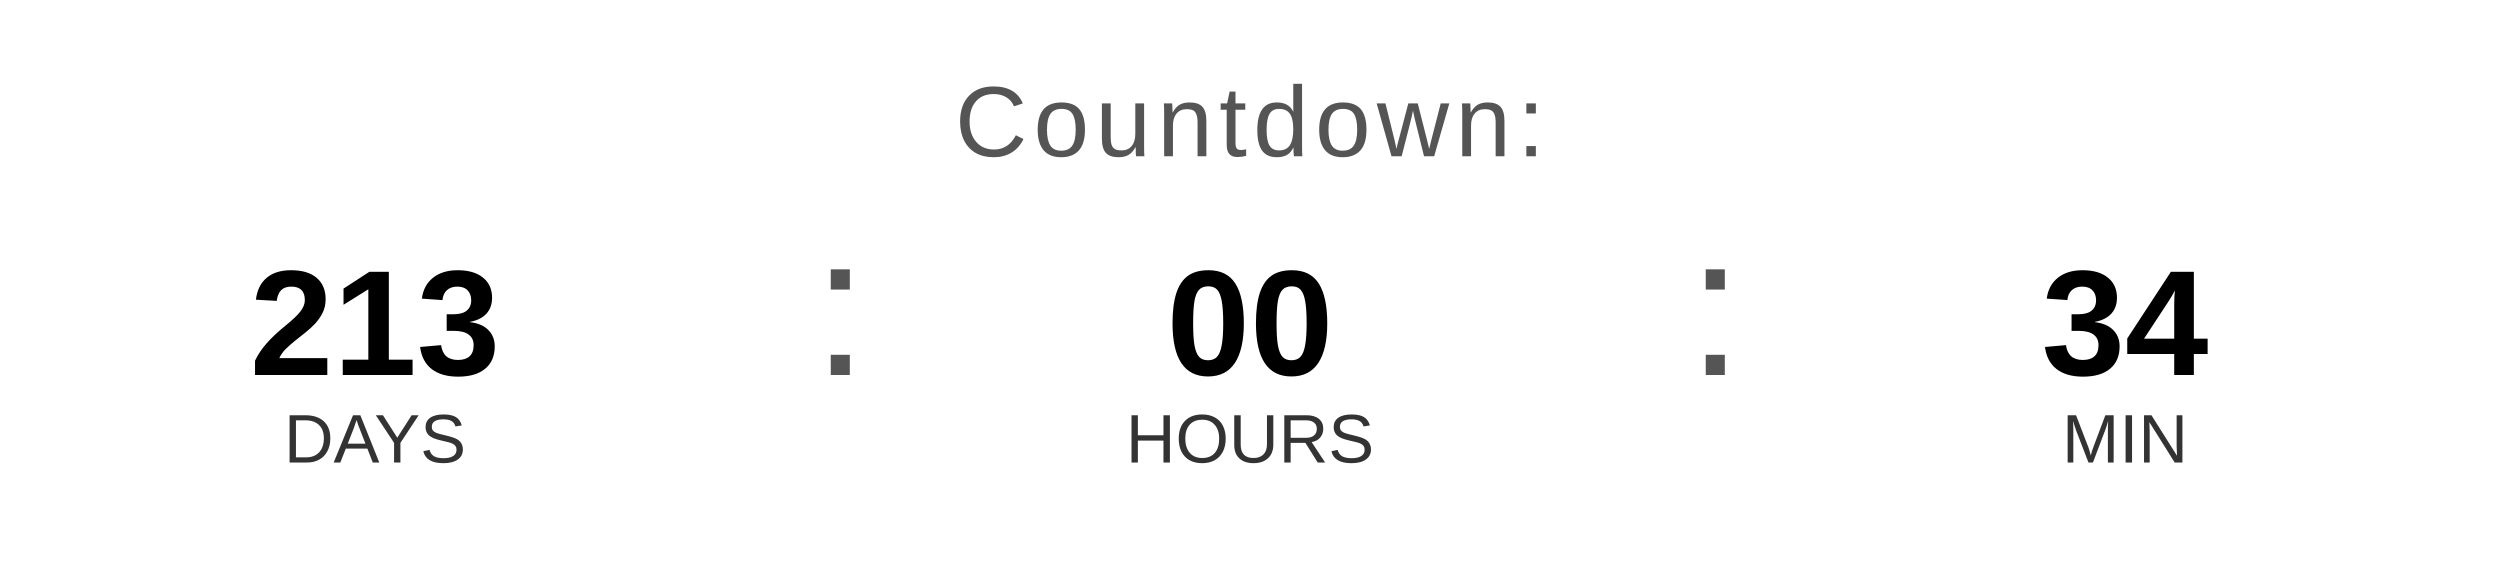
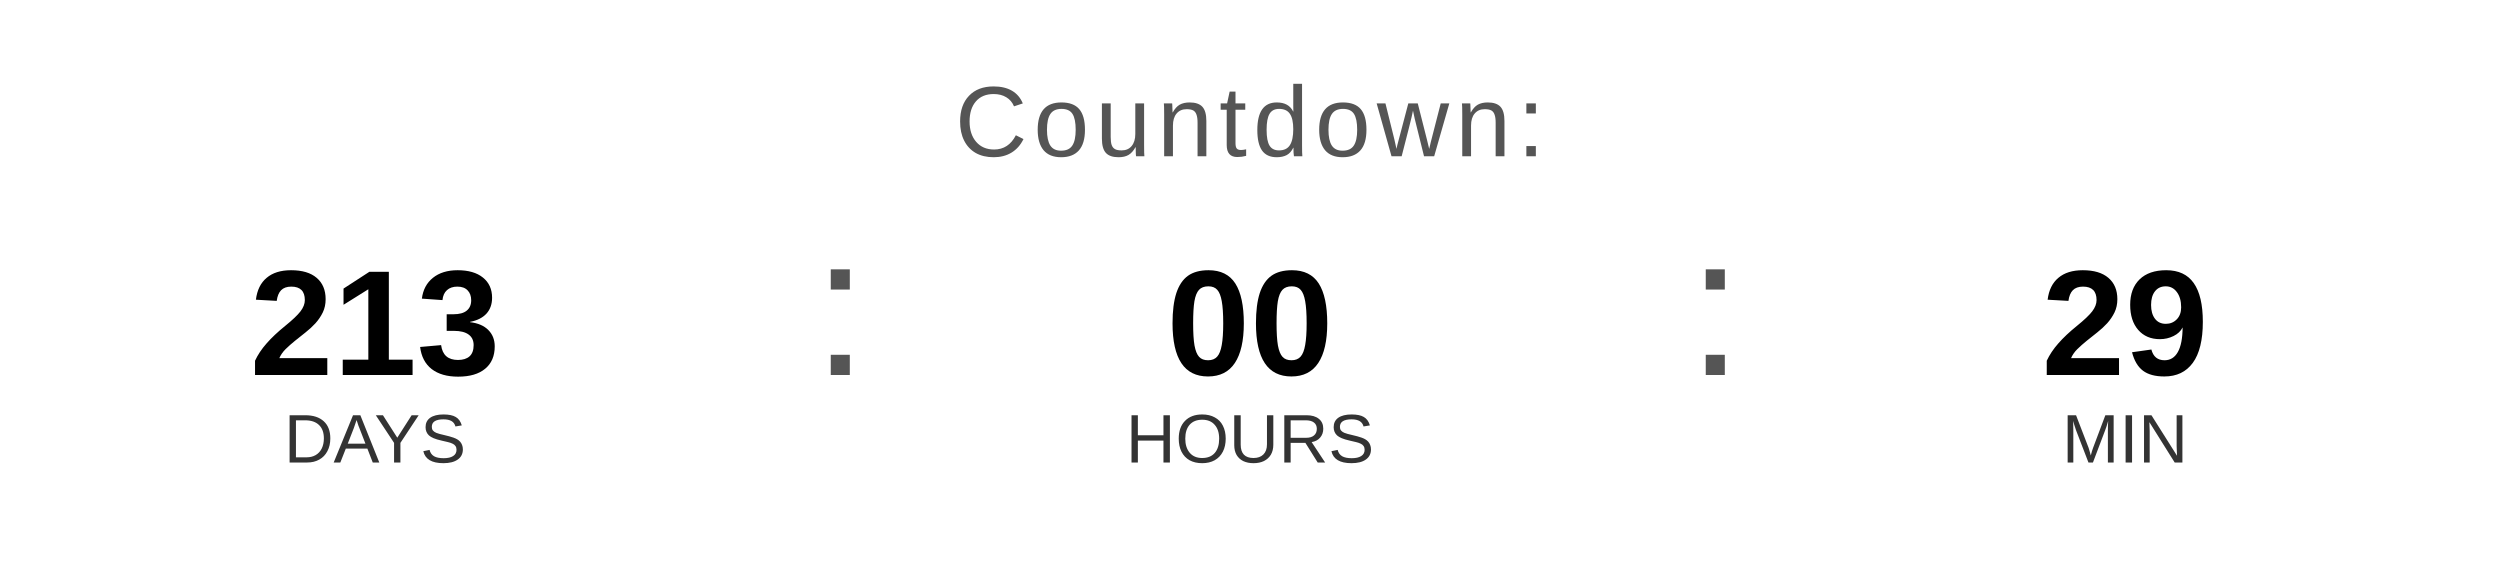
<svg xmlns="http://www.w3.org/2000/svg" width="400" height="90" viewBox="0 0 400 90">
  <text x="200" y="25" font-family="Arial, Helvetica, sans-serif" font-size="16" fill="#555555" text-anchor="middle" letter-spacing="1">
    Countdown:
  </text>
  <text x="60" y="60" font-family="Arial, Helvetica, sans-serif" font-size="24" font-weight="bold" fill="#000000" text-anchor="middle">213</text>
  <text x="60" y="74" font-family="Arial, Helvetica, sans-serif" font-size="11" fill="#333333" text-anchor="middle">DAYS</text>
  <text x="130" y="60" font-family="Arial, sans-serif" font-size="32" fill="#555555">:</text>
  <text x="200" y="60" font-family="Arial, Helvetica, sans-serif" font-size="24" font-weight="bold" fill="#000000" text-anchor="middle">00</text>
  <text x="200" y="74" font-family="Arial, Helvetica, sans-serif" font-size="11" fill="#333333" text-anchor="middle">HOURS</text>
  <text x="270" y="60" font-family="Arial, sans-serif" font-size="32" fill="#555555">:</text>
-   <text x="340" y="60" font-family="Arial, Helvetica, sans-serif" font-size="24" font-weight="bold" fill="#000000" text-anchor="middle">34</text>
+   <text x="340" y="60" font-family="Arial, Helvetica, sans-serif" font-size="24" font-weight="bold" fill="#000000" text-anchor="middle">29</text>
  <text x="340" y="74" font-family="Arial, Helvetica, sans-serif" font-size="11" fill="#333333" text-anchor="middle">MIN</text>
</svg>
